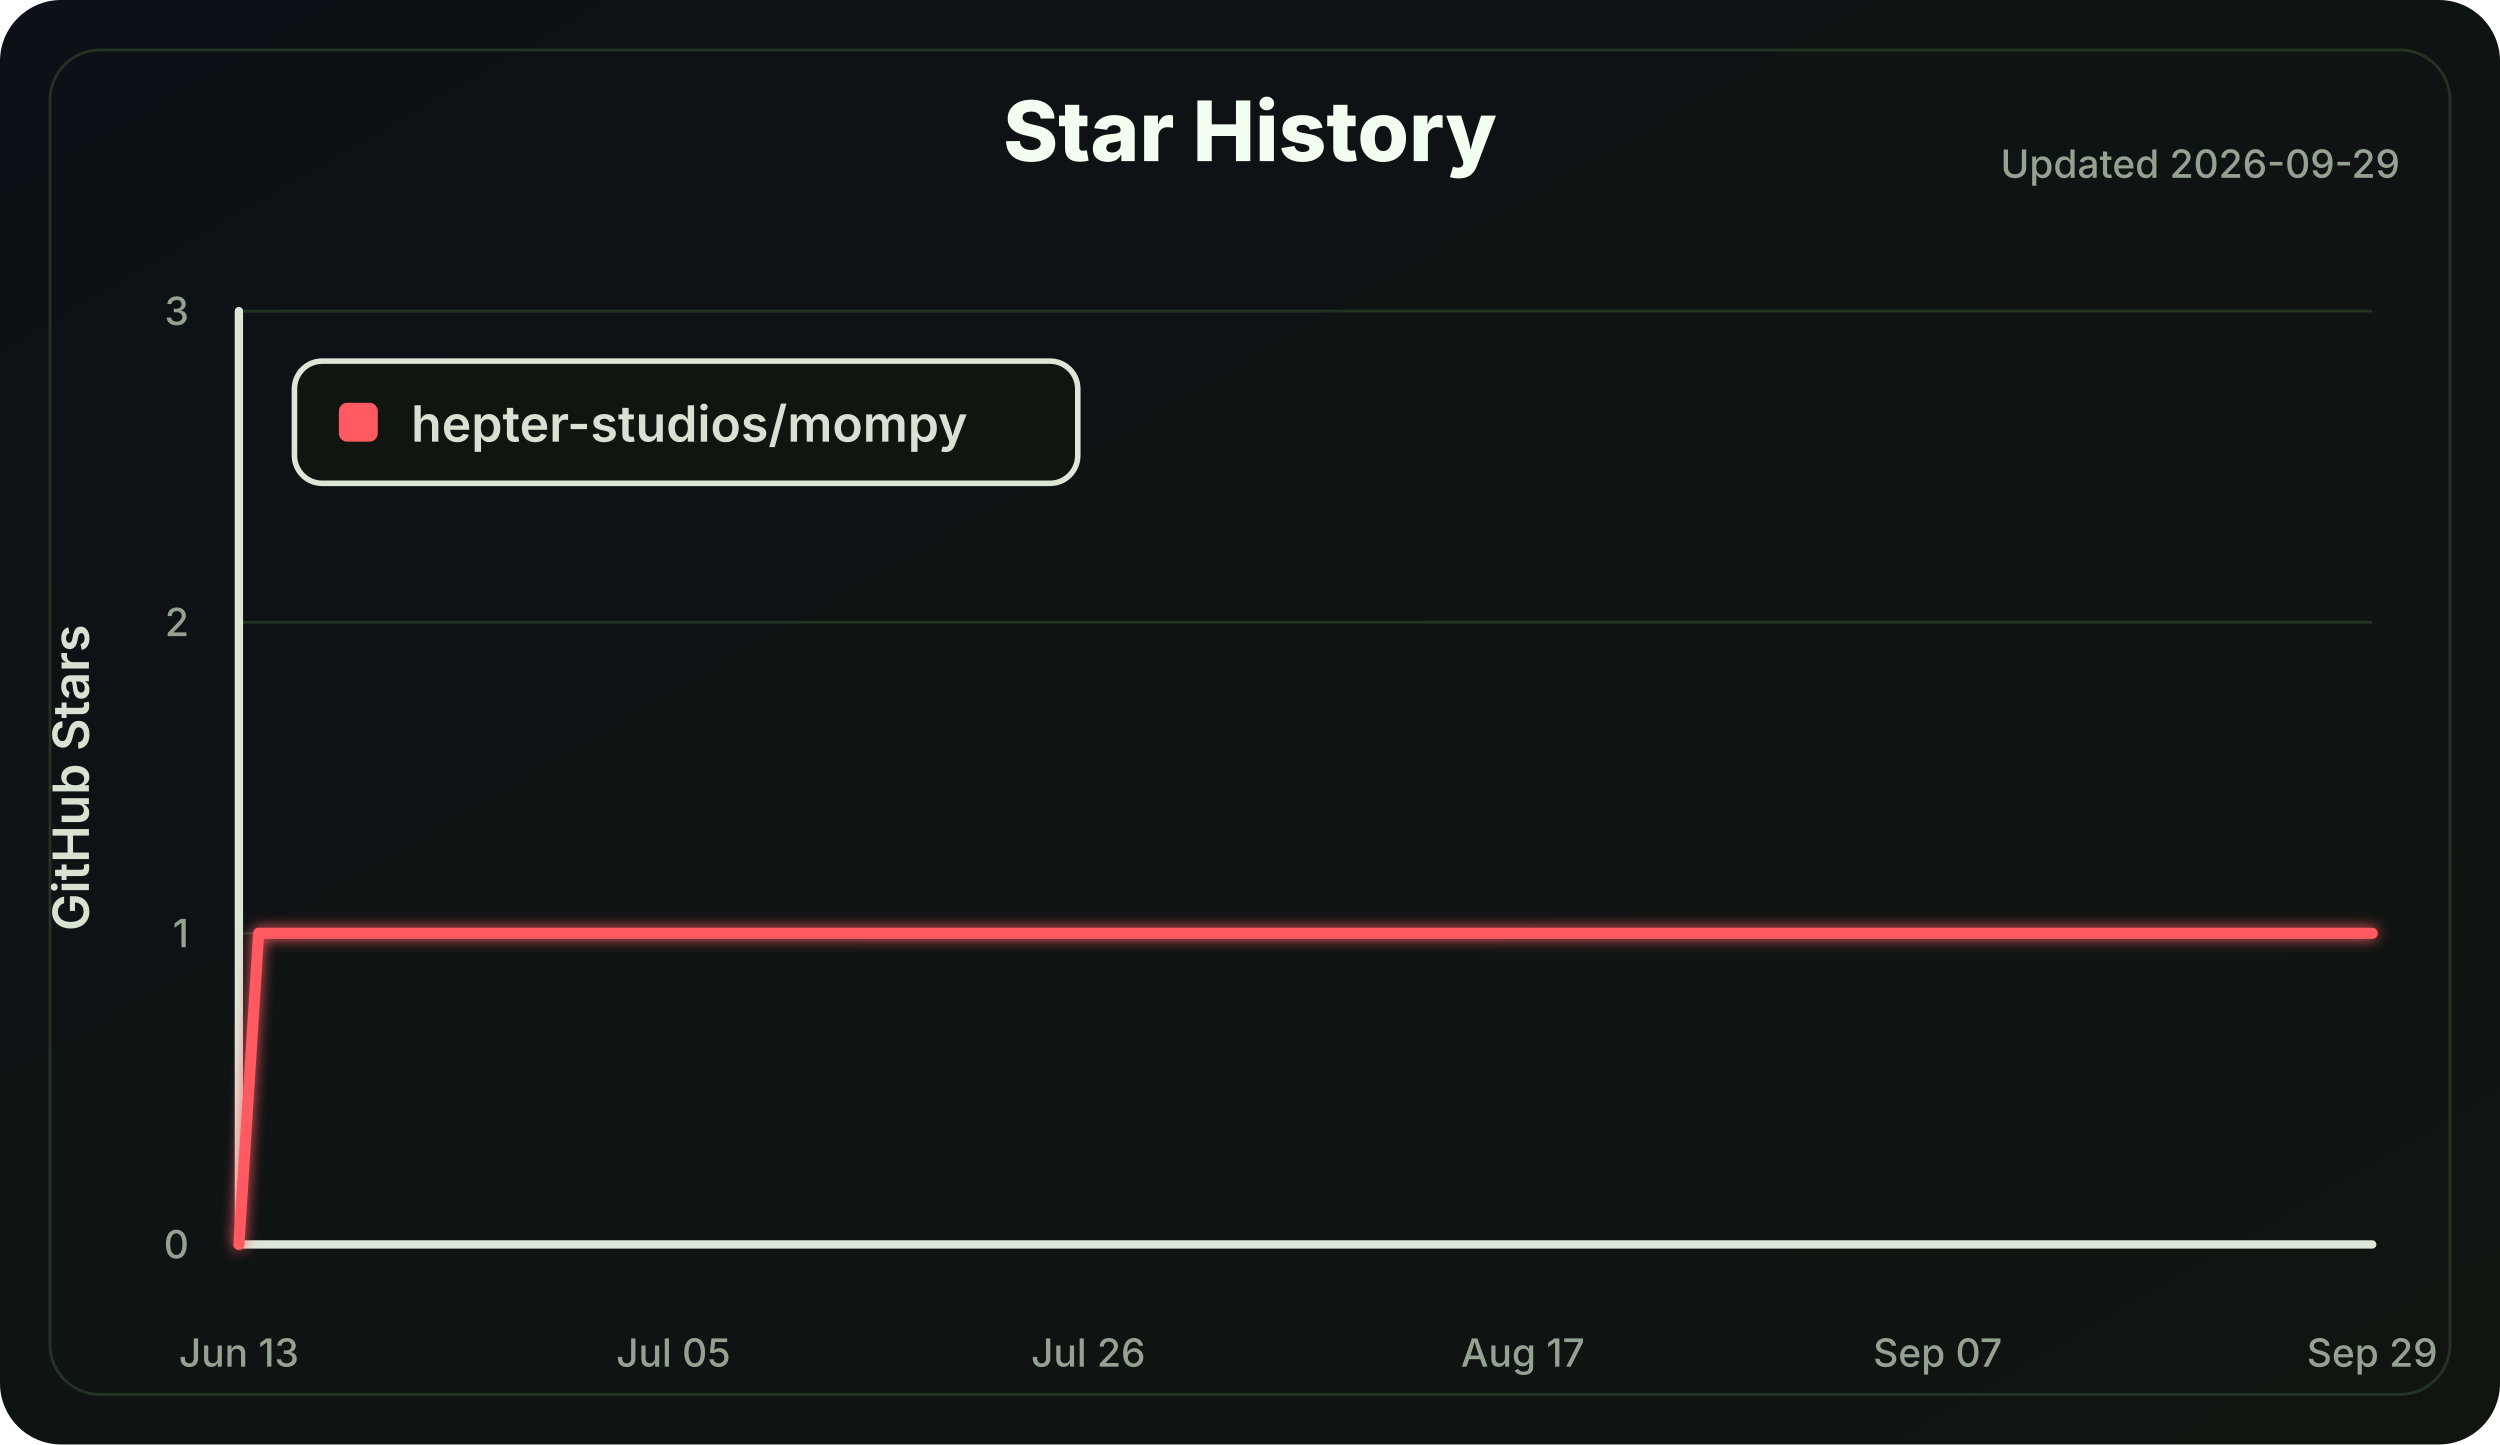
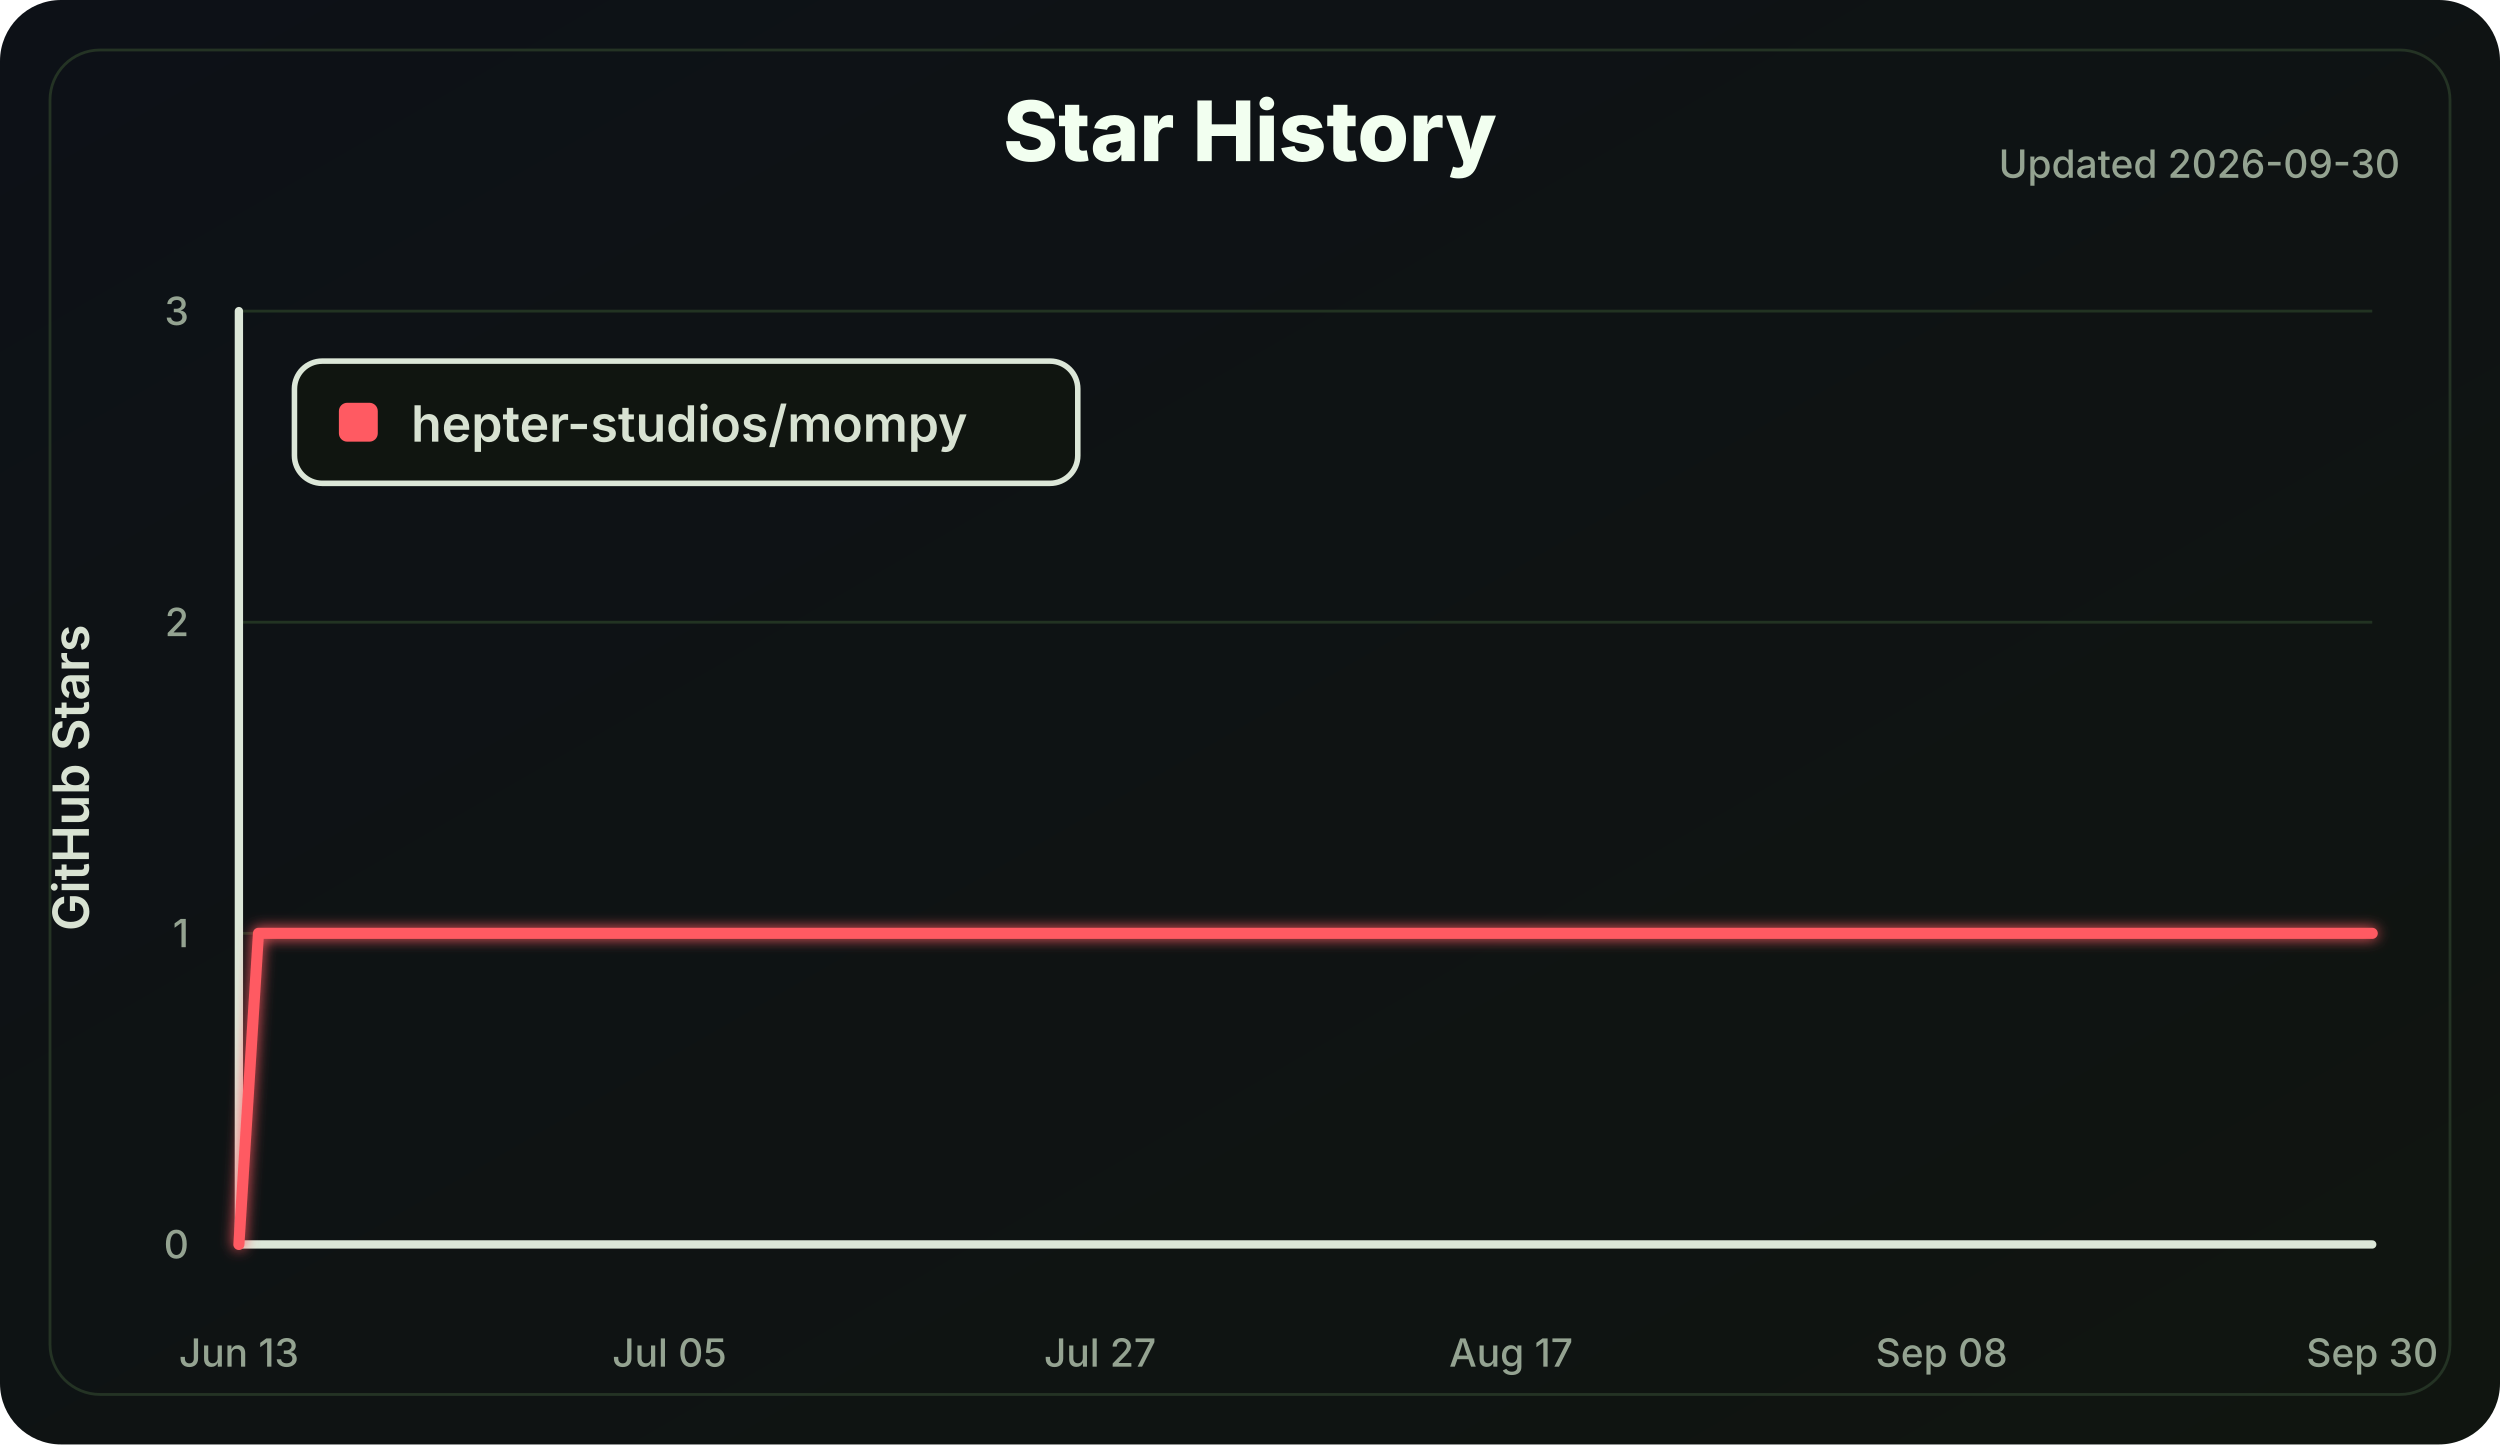
<svg xmlns="http://www.w3.org/2000/svg" width="900" height="520" viewBox="0 0 900 520" role="img" aria-labelledby="title desc">
  <defs>
    <linearGradient id="bg" x1="0" x2="1" y1="0" y2="1">
      <stop offset="0" stop-color="#0d1117" />
      <stop offset="1" stop-color="#101510" />
    </linearGradient>
    <filter id="softGlow" x="-30%" y="-30%" width="160%" height="160%">
      <feGaussianBlur stdDeviation="2.5" result="blur" />
      <feMerge>
        <feMergeNode in="blur" />
        <feMergeNode in="SourceGraphic" />
      </feMerge>
    </filter>
  </defs>
  <style>
    .label { fill: #d8e2d2; font: 600 18px Inter, Segoe UI, Arial, sans-serif; }
    .small { fill: #94a391; font: 500 14px Inter, Segoe UI, Arial, sans-serif; }
    .title { fill: #f2fff0; font: 800 30px Inter, Segoe UI, Arial, sans-serif; }
    .axis { stroke: #dce7d8; stroke-width: 3; stroke-linecap: round; }
    .grid line { stroke: #223322; stroke-width: 1; }
    .line { fill: none; stroke: #ff5a62; stroke-width: 4; stroke-linecap: round; stroke-linejoin: round; }
  </style>
  <rect width="100%" height="100%" rx="22" fill="url(#bg)" />
  <rect x="18" y="18" width="864" height="484" rx="18" fill="none" stroke="#243324" />
  <text class="title" x="450.0" y="58" text-anchor="middle">Star History</text>
-   <text class="small" x="864" y="64" text-anchor="end">Updated 2026-09-29</text>
+   <text class="small" x="864" y="64" text-anchor="end">Updated 2026-09-30</text>
  <g class="grid">
    <line x1="86" y1="448.00" x2="854" y2="448.00" />
    <line x1="86" y1="336.00" x2="854" y2="336.00" />
    <line x1="86" y1="224.00" x2="854" y2="224.00" />
    <line x1="86" y1="112.00" x2="854" y2="112.00" />
  </g>
  <line class="axis" x1="86" y1="112" x2="86" y2="448" />
  <line class="axis" x1="86" y1="448" x2="854" y2="448" />
  <g class="small">
    <text x="68" y="453.00" text-anchor="end">0</text>
    <text x="68" y="341.00" text-anchor="end">1</text>
    <text x="68" y="229.00" text-anchor="end">2</text>
    <text x="68" y="117.00" text-anchor="end">3</text>
    <text x="86.00" y="492" text-anchor="middle">Jun 13</text>
-     <text x="242.44" y="492" text-anchor="middle">Jul 05</text>
-     <text x="391.78" y="492" text-anchor="middle">Jul 26</text>
-     <text x="548.22" y="492" text-anchor="middle">Aug 17</text>
-     <text x="697.56" y="492" text-anchor="middle">Sep 07</text>
-     <text x="854.00" y="492" text-anchor="middle">Sep 29</text>
+     <text x="241.01" y="492" text-anchor="middle">Jul 05</text>
+     <text x="396.02" y="492" text-anchor="middle">Jul 27</text>
+     <text x="543.98" y="492" text-anchor="middle">Aug 17</text>
+     <text x="698.99" y="492" text-anchor="middle">Sep 08</text>
+     <text x="854.00" y="492" text-anchor="middle">Sep 30</text>
  </g>
  <text class="label" x="32" y="280.0" transform="rotate(-90 32 280.0)" text-anchor="middle">GitHub Stars</text>
-   <polyline class="line" points="86.00,448.00 93.11,336.00 854.00,336.00" filter="url(#softGlow)" />
+   <polyline class="line" points="86.00,448.00 93.05,336.00 854.00,336.00" filter="url(#softGlow)" />
  <g transform="translate(106 130)">
    <rect width="282" height="44" rx="10" fill="#101510" stroke="#dce7d8" stroke-width="2" />
    <rect x="16" y="15" width="14" height="14" rx="3" fill="#ff5a62" />
    <text class="label" x="42" y="29">hepter-studios/mompy</text>
  </g>
</svg>
